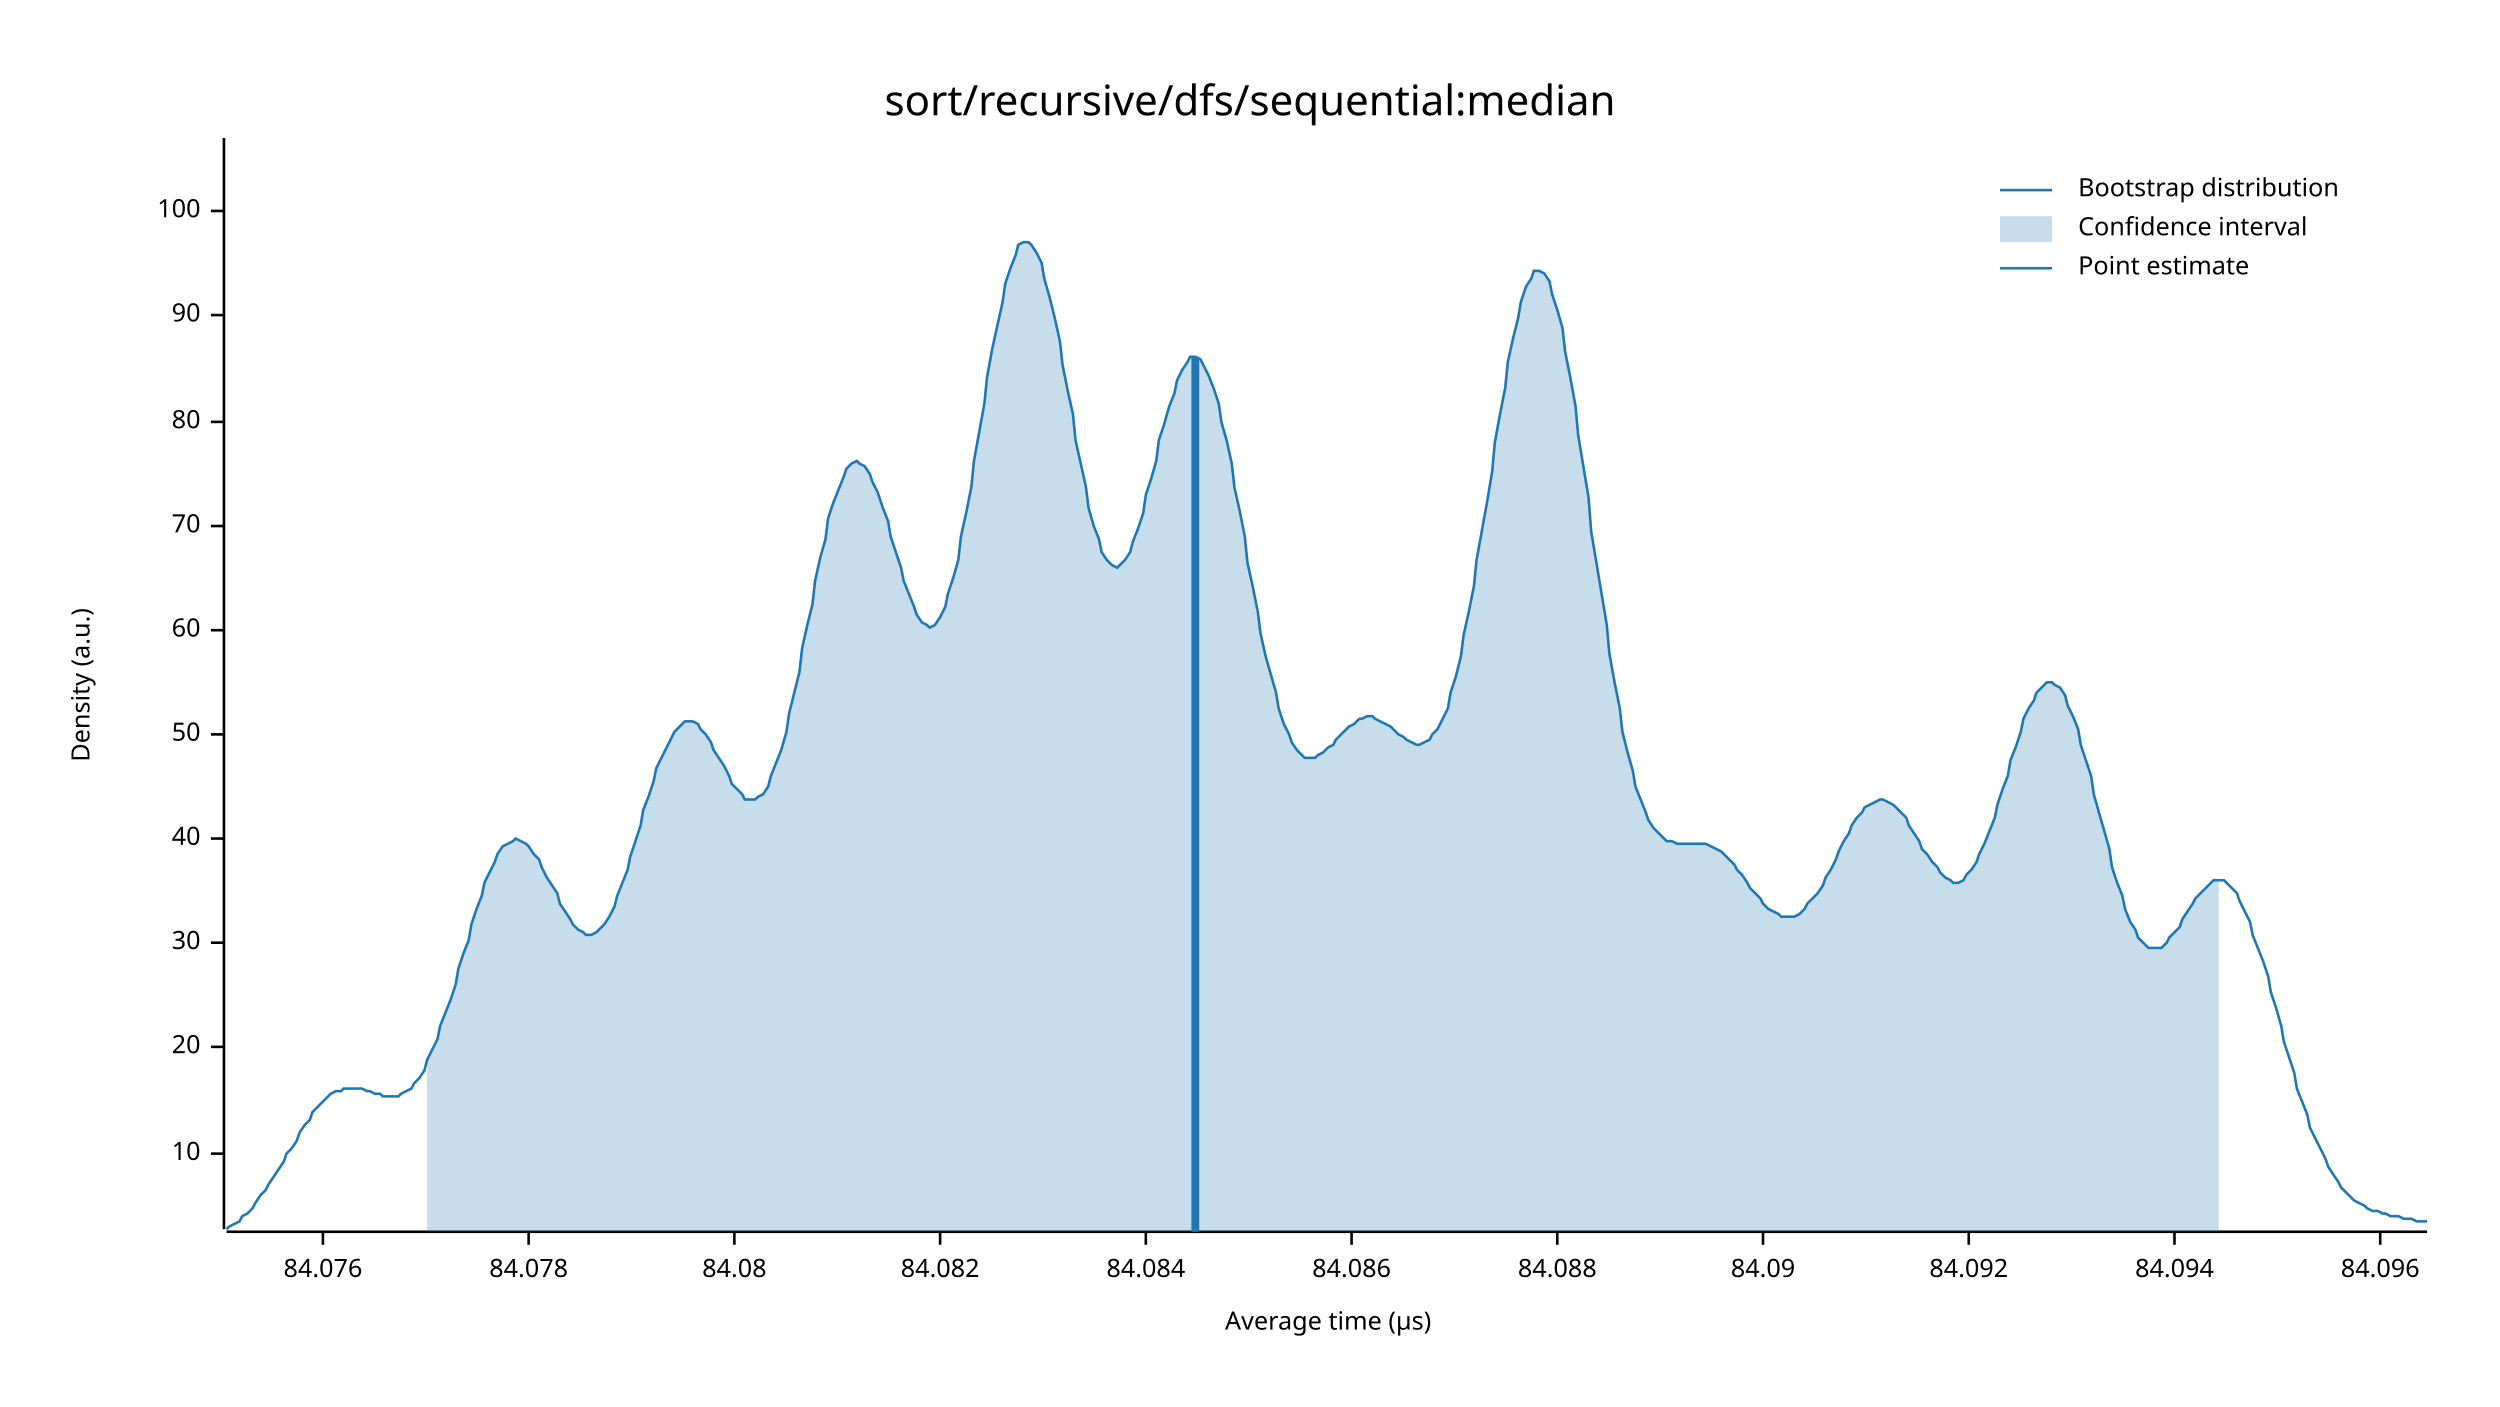
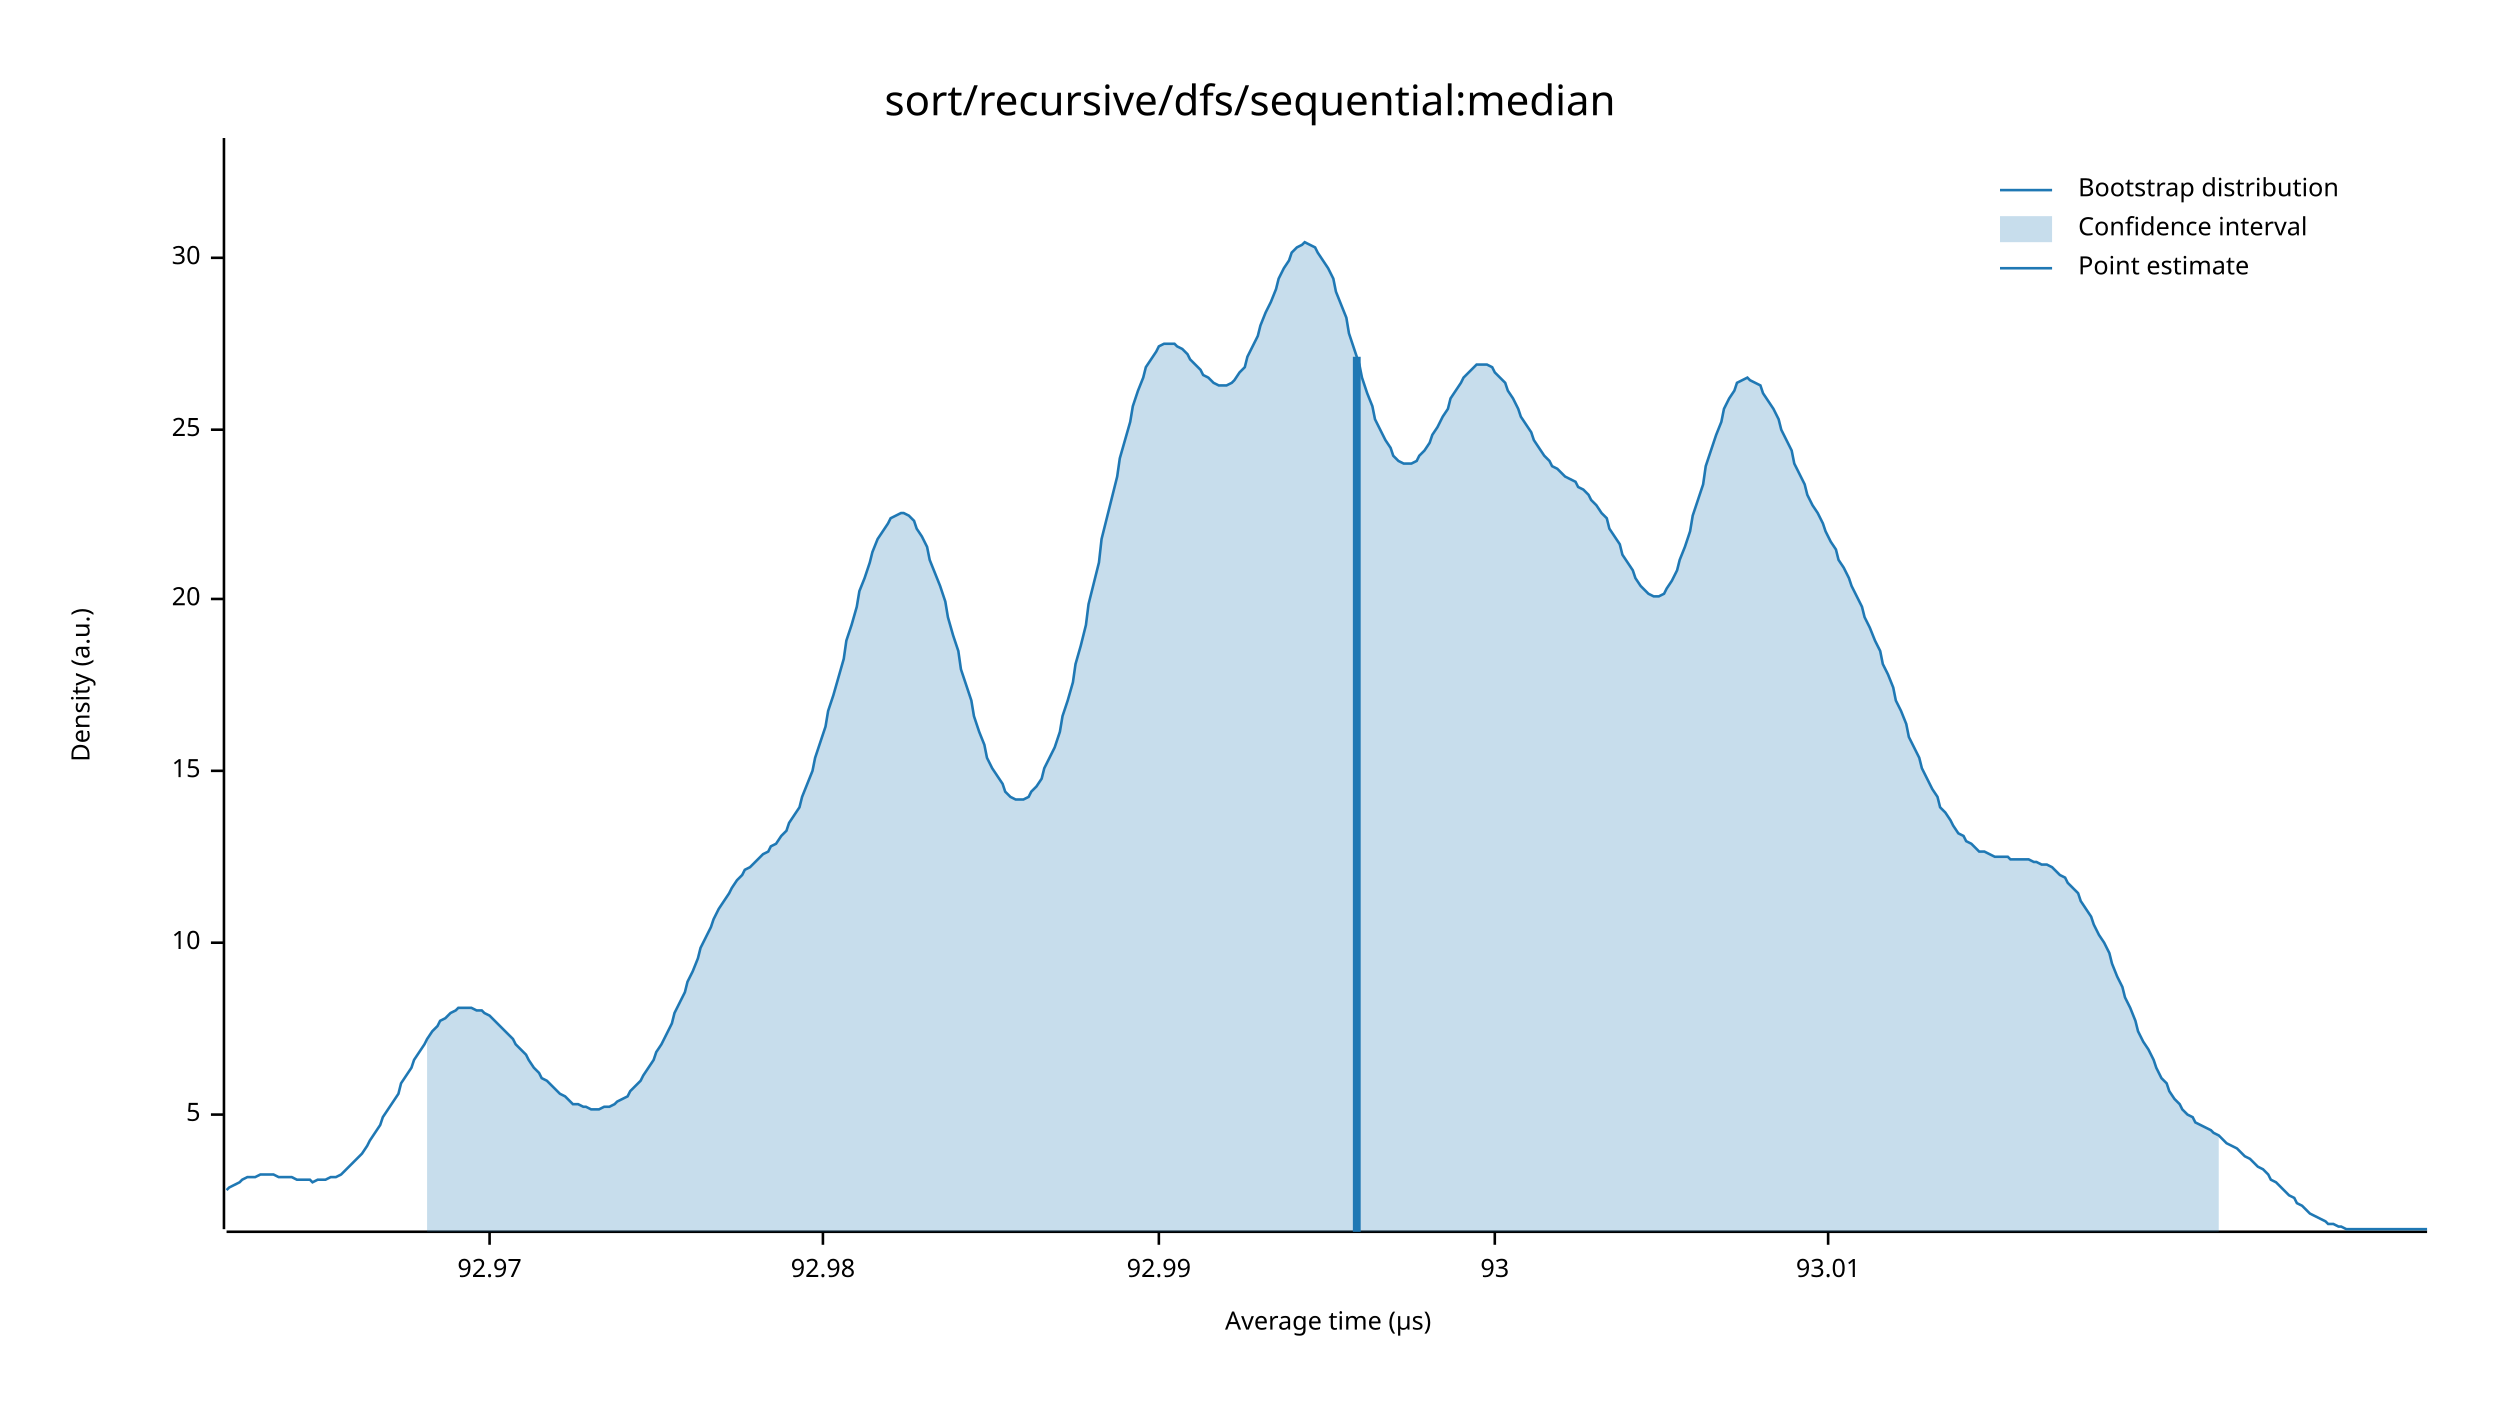
<svg xmlns="http://www.w3.org/2000/svg" width="960" height="540" viewBox="0 0 960 540">
  <text x="480" y="32" dy="0.76em" text-anchor="middle" font-family="sans-serif" font-size="16.129" opacity="1" fill="#000000">
sort/recursive/dfs/sequential:median
</text>
  <text x="27" y="263" dy="0.76em" text-anchor="middle" font-family="sans-serif" font-size="9.677" opacity="1" fill="#000000" transform="rotate(270, 27, 263)">
Density (a.u.)
</text>
  <text x="510" y="513" dy="-0.5ex" text-anchor="middle" font-family="sans-serif" font-size="9.677" opacity="1" fill="#000000">
Average time (µs)
</text>
  <polyline fill="none" opacity="1" stroke="#000000" stroke-width="1" points="86,53 86,472 " />
-   <text x="77" y="443" dy="0.5ex" text-anchor="end" font-family="sans-serif" font-size="9.677" opacity="1" fill="#000000">
+   <text x="77" y="428" dy="0.5ex" text-anchor="end" font-family="sans-serif" font-size="9.677" opacity="1" fill="#000000">
+ 5
+ </text>
+   <polyline fill="none" opacity="1" stroke="#000000" stroke-width="1" points="81,428 86,428 " />
+   <text x="77" y="362" dy="0.5ex" text-anchor="end" font-family="sans-serif" font-size="9.677" opacity="1" fill="#000000">
10
</text>
-   <polyline fill="none" opacity="1" stroke="#000000" stroke-width="1" points="81,443 86,443 " />
-   <text x="77" y="402" dy="0.5ex" text-anchor="end" font-family="sans-serif" font-size="9.677" opacity="1" fill="#000000">
+   <polyline fill="none" opacity="1" stroke="#000000" stroke-width="1" points="81,362 86,362 " />
+   <text x="77" y="296" dy="0.5ex" text-anchor="end" font-family="sans-serif" font-size="9.677" opacity="1" fill="#000000">
+ 15
+ </text>
+   <polyline fill="none" opacity="1" stroke="#000000" stroke-width="1" points="81,296 86,296 " />
+   <text x="77" y="230" dy="0.5ex" text-anchor="end" font-family="sans-serif" font-size="9.677" opacity="1" fill="#000000">
20
</text>
-   <polyline fill="none" opacity="1" stroke="#000000" stroke-width="1" points="81,402 86,402 " />
-   <text x="77" y="362" dy="0.5ex" text-anchor="end" font-family="sans-serif" font-size="9.677" opacity="1" fill="#000000">
+   <polyline fill="none" opacity="1" stroke="#000000" stroke-width="1" points="81,230 86,230 " />
+   <text x="77" y="165" dy="0.5ex" text-anchor="end" font-family="sans-serif" font-size="9.677" opacity="1" fill="#000000">
+ 25
+ </text>
+   <polyline fill="none" opacity="1" stroke="#000000" stroke-width="1" points="81,165 86,165 " />
+   <text x="77" y="99" dy="0.5ex" text-anchor="end" font-family="sans-serif" font-size="9.677" opacity="1" fill="#000000">
30
</text>
-   <polyline fill="none" opacity="1" stroke="#000000" stroke-width="1" points="81,362 86,362 " />
-   <text x="77" y="322" dy="0.5ex" text-anchor="end" font-family="sans-serif" font-size="9.677" opacity="1" fill="#000000">
- 40
+   <polyline fill="none" opacity="1" stroke="#000000" stroke-width="1" points="81,99 86,99 " />
+   <polyline fill="none" opacity="1" stroke="#000000" stroke-width="1" points="87,473 932,473 " />
+   <text x="188" y="483" dy="0.76em" text-anchor="middle" font-family="sans-serif" font-size="9.677" opacity="1" fill="#000000">
+ 92.97
</text>
-   <polyline fill="none" opacity="1" stroke="#000000" stroke-width="1" points="81,322 86,322 " />
-   <text x="77" y="282" dy="0.5ex" text-anchor="end" font-family="sans-serif" font-size="9.677" opacity="1" fill="#000000">
- 50
+   <polyline fill="none" opacity="1" stroke="#000000" stroke-width="1" points="188,473 188,478 " />
+   <text x="316" y="483" dy="0.76em" text-anchor="middle" font-family="sans-serif" font-size="9.677" opacity="1" fill="#000000">
+ 92.98
</text>
-   <polyline fill="none" opacity="1" stroke="#000000" stroke-width="1" points="81,282 86,282 " />
-   <text x="77" y="242" dy="0.5ex" text-anchor="end" font-family="sans-serif" font-size="9.677" opacity="1" fill="#000000">
- 60
+   <polyline fill="none" opacity="1" stroke="#000000" stroke-width="1" points="316,473 316,478 " />
+   <text x="445" y="483" dy="0.76em" text-anchor="middle" font-family="sans-serif" font-size="9.677" opacity="1" fill="#000000">
+ 92.99
</text>
-   <polyline fill="none" opacity="1" stroke="#000000" stroke-width="1" points="81,242 86,242 " />
-   <text x="77" y="202" dy="0.5ex" text-anchor="end" font-family="sans-serif" font-size="9.677" opacity="1" fill="#000000">
- 70
+   <polyline fill="none" opacity="1" stroke="#000000" stroke-width="1" points="445,473 445,478 " />
+   <text x="574" y="483" dy="0.76em" text-anchor="middle" font-family="sans-serif" font-size="9.677" opacity="1" fill="#000000">
+ 93
</text>
-   <polyline fill="none" opacity="1" stroke="#000000" stroke-width="1" points="81,202 86,202 " />
-   <text x="77" y="162" dy="0.5ex" text-anchor="end" font-family="sans-serif" font-size="9.677" opacity="1" fill="#000000">
- 80
+   <polyline fill="none" opacity="1" stroke="#000000" stroke-width="1" points="574,473 574,478 " />
+   <text x="702" y="483" dy="0.76em" text-anchor="middle" font-family="sans-serif" font-size="9.677" opacity="1" fill="#000000">
+ 93.01
</text>
-   <polyline fill="none" opacity="1" stroke="#000000" stroke-width="1" points="81,162 86,162 " />
-   <text x="77" y="121" dy="0.5ex" text-anchor="end" font-family="sans-serif" font-size="9.677" opacity="1" fill="#000000">
- 90
- </text>
-   <polyline fill="none" opacity="1" stroke="#000000" stroke-width="1" points="81,121 86,121 " />
-   <text x="77" y="81" dy="0.5ex" text-anchor="end" font-family="sans-serif" font-size="9.677" opacity="1" fill="#000000">
- 100
- </text>
-   <polyline fill="none" opacity="1" stroke="#000000" stroke-width="1" points="81,81 86,81 " />
-   <polyline fill="none" opacity="1" stroke="#000000" stroke-width="1" points="87,473 932,473 " />
-   <text x="124" y="483" dy="0.76em" text-anchor="middle" font-family="sans-serif" font-size="9.677" opacity="1" fill="#000000">
- 84.076
- </text>
-   <polyline fill="none" opacity="1" stroke="#000000" stroke-width="1" points="124,473 124,478 " />
-   <text x="203" y="483" dy="0.76em" text-anchor="middle" font-family="sans-serif" font-size="9.677" opacity="1" fill="#000000">
- 84.078
- </text>
-   <polyline fill="none" opacity="1" stroke="#000000" stroke-width="1" points="203,473 203,478 " />
-   <text x="282" y="483" dy="0.76em" text-anchor="middle" font-family="sans-serif" font-size="9.677" opacity="1" fill="#000000">
- 84.08
- </text>
-   <polyline fill="none" opacity="1" stroke="#000000" stroke-width="1" points="282,473 282,478 " />
-   <text x="361" y="483" dy="0.76em" text-anchor="middle" font-family="sans-serif" font-size="9.677" opacity="1" fill="#000000">
- 84.082
- </text>
-   <polyline fill="none" opacity="1" stroke="#000000" stroke-width="1" points="361,473 361,478 " />
-   <text x="440" y="483" dy="0.76em" text-anchor="middle" font-family="sans-serif" font-size="9.677" opacity="1" fill="#000000">
- 84.084
- </text>
-   <polyline fill="none" opacity="1" stroke="#000000" stroke-width="1" points="440,473 440,478 " />
-   <text x="519" y="483" dy="0.76em" text-anchor="middle" font-family="sans-serif" font-size="9.677" opacity="1" fill="#000000">
- 84.086
- </text>
-   <polyline fill="none" opacity="1" stroke="#000000" stroke-width="1" points="519,473 519,478 " />
-   <text x="598" y="483" dy="0.76em" text-anchor="middle" font-family="sans-serif" font-size="9.677" opacity="1" fill="#000000">
- 84.088
- </text>
-   <polyline fill="none" opacity="1" stroke="#000000" stroke-width="1" points="598,473 598,478 " />
-   <text x="677" y="483" dy="0.76em" text-anchor="middle" font-family="sans-serif" font-size="9.677" opacity="1" fill="#000000">
- 84.09
- </text>
-   <polyline fill="none" opacity="1" stroke="#000000" stroke-width="1" points="677,473 677,478 " />
-   <text x="756" y="483" dy="0.76em" text-anchor="middle" font-family="sans-serif" font-size="9.677" opacity="1" fill="#000000">
- 84.092
- </text>
-   <polyline fill="none" opacity="1" stroke="#000000" stroke-width="1" points="756,473 756,478 " />
-   <text x="835" y="483" dy="0.76em" text-anchor="middle" font-family="sans-serif" font-size="9.677" opacity="1" fill="#000000">
- 84.094
- </text>
-   <polyline fill="none" opacity="1" stroke="#000000" stroke-width="1" points="835,473 835,478 " />
-   <text x="914" y="483" dy="0.76em" text-anchor="middle" font-family="sans-serif" font-size="9.677" opacity="1" fill="#000000">
- 84.096
- </text>
-   <polyline fill="none" opacity="1" stroke="#000000" stroke-width="1" points="914,473 914,478 " />
-   <polyline fill="none" opacity="1" stroke="#1F78B4" stroke-width="1" points="87,472 88,471 90,470 92,469 93,467 95,466 97,464 98,462 100,459 102,457 103,455 105,452 107,449 109,446 110,443 112,441 114,438 115,435 117,432 119,430 120,427 122,425 124,423 125,422 127,420 129,419 131,419 132,418 134,418 136,418 137,418 139,418 141,419 142,419 144,420 146,420 147,421 149,421 151,421 153,421 154,420 156,419 158,418 159,416 161,414 163,411 164,407 166,403 168,399 169,394 171,389 173,384 175,378 176,372 178,366 180,361 181,355 183,349 185,344 186,339 188,335 190,331 191,328 193,325 195,324 197,323 198,322 200,323 202,324 203,325 205,328 207,330 208,333 210,337 212,340 214,343 215,347 217,350 219,353 220,355 222,357 224,358 225,359 227,359 229,358 230,357 232,355 234,352 236,348 237,344 239,339 241,334 242,329 244,323 246,317 247,311 249,306 251,300 252,295 254,291 256,287 258,283 259,281 261,279 263,277 264,277 266,277 268,278 269,280 271,282 273,285 274,288 276,291 278,294 280,298 281,301 283,303 285,305 286,307 288,307 290,307 291,306 293,305 295,302 296,298 298,293 300,288 302,281 303,274 305,266 307,258 308,249 310,240 312,232 313,223 315,214 317,207 318,199 320,193 322,188 324,183 325,180 327,178 329,177 330,178 332,179 334,182 335,185 337,189 339,195 341,200 342,206 344,212 346,218 347,223 349,228 351,233 352,236 354,239 356,240 357,241 359,240 361,237 363,233 364,228 366,222 368,215 369,206 371,197 373,187 374,177 376,166 378,155 379,145 381,134 383,125 385,116 386,109 388,103 390,98 391,94 393,93 395,93 396,94 398,97 400,101 401,107 403,114 405,122 407,131 408,140 410,150 412,159 413,169 415,178 417,187 418,195 420,202 422,207 423,212 425,215 427,217 429,218 430,217 432,215 434,212 435,208 437,203 439,197 440,190 442,184 444,177 445,169 447,163 449,156 451,151 452,146 454,142 456,139 457,137 459,137 461,138 462,140 464,144 466,149 468,155 469,162 471,169 473,178 474,187 476,196 478,206 479,216 481,225 483,235 484,243 486,252 488,259 490,266 491,272 493,278 495,282 496,285 498,288 500,290 501,291 503,291 505,291 506,290 508,289 510,287 512,286 513,284 515,282 517,280 518,279 520,278 522,276 523,276 525,275 527,275 528,276 530,277 532,278 534,279 535,280 537,282 539,283 540,284 542,285 544,286 545,286 547,285 549,284 550,282 552,280 554,276 556,272 557,266 559,260 561,252 562,244 564,235 566,225 567,215 569,204 571,193 573,181 574,170 576,159 578,149 579,139 581,130 583,122 584,116 586,110 588,107 589,104 591,104 593,105 595,108 596,113 598,119 600,126 601,135 603,145 605,156 606,167 608,179 610,191 611,204 613,216 615,228 617,240 618,251 620,262 622,272 623,281 625,289 627,296 628,302 630,307 632,312 633,315 635,318 637,320 639,322 640,323 642,323 644,324 645,324 647,324 649,324 650,324 652,324 654,324 655,324 657,325 659,326 661,327 662,328 664,330 666,332 667,334 669,336 671,339 672,341 674,343 676,345 677,347 679,349 681,350 683,351 684,352 686,352 688,352 689,352 691,351 693,349 694,347 696,345 698,343 700,340 701,337 703,334 705,330 706,327 708,323 710,320 711,317 713,314 715,312 716,310 718,309 720,308 722,307 723,307 725,308 727,309 728,310 730,312 732,314 733,317 735,320 737,323 738,326 740,328 742,331 744,333 745,335 747,337 749,338 750,339 752,339 754,338 755,336 757,334 759,331 760,328 762,324 764,319 766,314 767,309 769,303 771,298 772,292 774,287 776,281 777,276 779,272 781,269 782,266 784,264 786,262 788,262 789,263 791,264 793,267 794,271 796,275 798,280 799,286 801,292 803,298 804,305 806,312 808,319 810,326 811,333 813,339 815,344 816,349 818,354 820,357 821,360 823,362 825,364 827,364 828,364 830,364 832,362 833,360 835,358 837,356 838,353 840,350 842,347 843,345 845,343 847,341 849,339 850,338 852,338 854,338 855,339 857,341 859,343 860,346 862,350 864,354 865,359 867,364 869,369 871,375 872,381 874,387 876,394 877,400 879,406 881,412 882,418 884,423 886,428 887,433 889,437 891,441 893,445 894,448 896,451 898,454 899,456 901,458 903,460 904,461 906,462 908,463 909,464 911,465 913,465 915,466 916,466 918,467 920,467 921,467 923,468 925,468 926,468 928,469 930,469 932,469 " />
-   <polygon opacity="0.25" fill="#1F78B4" points="164,407 166,403 168,399 169,394 171,389 173,384 175,378 176,372 178,366 180,361 181,355 183,349 185,344 186,339 188,335 190,331 191,328 193,325 195,324 197,323 198,322 200,323 202,324 203,325 205,328 207,330 208,333 210,337 212,340 214,343 215,347 217,350 219,353 220,355 222,357 224,358 225,359 227,359 229,358 230,357 232,355 234,352 236,348 237,344 239,339 241,334 242,329 244,323 246,317 247,311 249,306 251,300 252,295 254,291 256,287 258,283 259,281 261,279 263,277 264,277 266,277 268,278 269,280 271,282 273,285 274,288 276,291 278,294 280,298 281,301 283,303 285,305 286,307 288,307 290,307 291,306 293,305 295,302 296,298 298,293 300,288 302,281 303,274 305,266 307,258 308,249 310,240 312,232 313,223 315,214 317,207 318,199 320,193 322,188 324,183 325,180 327,178 329,177 330,178 332,179 334,182 335,185 337,189 339,195 341,200 342,206 344,212 346,218 347,223 349,228 351,233 352,236 354,239 356,240 357,241 359,240 361,237 363,233 364,228 366,222 368,215 369,206 371,197 373,187 374,177 376,166 378,155 379,145 381,134 383,125 385,116 386,109 388,103 390,98 391,94 393,93 395,93 396,94 398,97 400,101 401,107 403,114 405,122 407,131 408,140 410,150 412,159 413,169 415,178 417,187 418,195 420,202 422,207 423,212 425,215 427,217 429,218 430,217 432,215 434,212 435,208 437,203 439,197 440,190 442,184 444,177 445,169 447,163 449,156 451,151 452,146 454,142 456,139 457,137 459,137 461,138 462,140 464,144 466,149 468,155 469,162 471,169 473,178 474,187 476,196 478,206 479,216 481,225 483,235 484,243 486,252 488,259 490,266 491,272 493,278 495,282 496,285 498,288 500,290 501,291 503,291 505,291 506,290 508,289 510,287 512,286 513,284 515,282 517,280 518,279 520,278 522,276 523,276 525,275 527,275 528,276 530,277 532,278 534,279 535,280 537,282 539,283 540,284 542,285 544,286 545,286 547,285 549,284 550,282 552,280 554,276 556,272 557,266 559,260 561,252 562,244 564,235 566,225 567,215 569,204 571,193 573,181 574,170 576,159 578,149 579,139 581,130 583,122 584,116 586,110 588,107 589,104 591,104 593,105 595,108 596,113 598,119 600,126 601,135 603,145 605,156 606,167 608,179 610,191 611,204 613,216 615,228 617,240 618,251 620,262 622,272 623,281 625,289 627,296 628,302 630,307 632,312 633,315 635,318 637,320 639,322 640,323 642,323 644,324 645,324 647,324 649,324 650,324 652,324 654,324 655,324 657,325 659,326 661,327 662,328 664,330 666,332 667,334 669,336 671,339 672,341 674,343 676,345 677,347 679,349 681,350 683,351 684,352 686,352 688,352 689,352 691,351 693,349 694,347 696,345 698,343 700,340 701,337 703,334 705,330 706,327 708,323 710,320 711,317 713,314 715,312 716,310 718,309 720,308 722,307 723,307 725,308 727,309 728,310 730,312 732,314 733,317 735,320 737,323 738,326 740,328 742,331 744,333 745,335 747,337 749,338 750,339 752,339 754,338 755,336 757,334 759,331 760,328 762,324 764,319 766,314 767,309 769,303 771,298 772,292 774,287 776,281 777,276 779,272 781,269 782,266 784,264 786,262 788,262 789,263 791,264 793,267 794,271 796,275 798,280 799,286 801,292 803,298 804,305 806,312 808,319 810,326 811,333 813,339 815,344 816,349 818,354 820,357 821,360 823,362 825,364 827,364 828,364 830,364 832,362 833,360 835,358 837,356 838,353 840,350 842,347 843,345 845,343 847,341 849,339 850,338 852,338 852,473 164,473 " />
-   <polyline fill="none" opacity="1" stroke="#1F78B4" stroke-width="3" points="459,473 459,137 " />
+   <polyline fill="none" opacity="1" stroke="#000000" stroke-width="1" points="702,473 702,478 " />
+   <polyline fill="none" opacity="1" stroke="#1F78B4" stroke-width="1" points="87,457 88,456 90,455 92,454 93,453 95,452 97,452 98,452 100,451 102,451 103,451 105,451 107,452 109,452 110,452 112,452 114,453 115,453 117,453 119,453 120,454 122,453 124,453 125,453 127,452 129,452 131,451 132,450 134,448 136,446 137,445 139,443 141,440 142,438 144,435 146,432 147,429 149,426 151,423 153,420 154,416 156,413 158,410 159,407 161,404 163,401 164,399 166,396 168,394 169,392 171,391 173,389 175,388 176,387 178,387 180,387 181,387 183,388 185,388 186,389 188,390 190,392 191,393 193,395 195,397 197,399 198,401 200,403 202,405 203,407 205,410 207,412 208,414 210,415 212,417 214,419 215,420 217,421 219,423 220,424 222,424 224,425 225,425 227,426 229,426 230,426 232,425 234,425 236,424 237,423 239,422 241,421 242,419 244,417 246,415 247,413 249,410 251,407 252,404 254,401 256,397 258,393 259,389 261,385 263,381 264,377 266,373 268,368 269,364 271,360 273,356 274,353 276,349 278,346 280,343 281,341 283,338 285,336 286,334 288,333 290,331 291,330 293,328 295,327 296,325 298,324 300,321 302,319 303,316 305,313 307,310 308,306 310,301 312,296 313,291 315,285 317,279 318,273 320,267 322,260 324,253 325,246 327,240 329,233 330,227 332,222 334,216 335,212 337,207 339,204 341,201 342,199 344,198 346,197 347,197 349,198 351,200 352,203 354,206 356,210 357,215 359,220 361,225 363,231 364,237 366,244 368,250 369,257 371,263 373,269 374,275 376,281 378,286 379,291 381,295 383,298 385,301 386,304 388,306 390,307 391,307 393,307 395,306 396,304 398,302 400,299 401,295 403,291 405,287 407,281 408,275 410,269 412,262 413,255 415,248 417,240 418,232 420,224 422,216 423,207 425,199 427,191 429,183 430,176 432,169 434,162 435,156 437,150 439,145 440,141 442,138 444,135 445,133 447,132 449,132 451,132 452,133 454,134 456,136 457,138 459,140 461,142 462,144 464,145 466,147 468,148 469,148 471,148 473,147 474,146 476,143 478,141 479,137 481,133 483,129 484,125 486,120 488,116 490,111 491,107 493,103 495,100 496,97 498,95 500,94 501,93 503,94 505,95 506,97 508,100 510,103 512,107 513,112 515,117 517,122 518,128 520,134 522,140 523,145 525,151 527,156 528,161 530,165 532,169 534,172 535,175 537,177 539,178 540,178 542,178 544,177 545,175 547,173 549,170 550,167 552,164 554,160 556,157 557,153 559,150 561,147 562,145 564,143 566,141 567,140 569,140 571,140 573,141 574,143 576,145 578,147 579,150 581,153 583,157 584,160 586,163 588,166 589,169 591,172 593,175 595,177 596,179 598,180 600,182 601,183 603,184 605,185 606,187 608,188 610,190 611,192 613,194 615,197 617,199 618,203 620,206 622,209 623,213 625,216 627,219 628,222 630,225 632,227 633,228 635,229 637,229 639,228 640,226 642,223 644,219 645,215 647,210 649,204 650,198 652,192 654,186 655,179 657,173 659,167 661,162 662,157 664,153 666,150 667,147 669,146 671,145 672,146 674,147 676,148 677,151 679,154 681,157 683,161 684,165 686,169 688,173 689,178 691,182 693,186 694,190 696,194 698,197 700,201 701,204 703,208 705,211 706,215 708,218 710,222 711,225 713,229 715,233 716,237 718,241 720,246 722,250 723,255 725,259 727,264 728,269 730,273 732,278 733,283 735,287 737,291 738,295 740,299 742,303 744,306 745,310 747,312 749,315 750,317 752,320 754,321 755,323 757,324 759,326 760,327 762,327 764,328 766,329 767,329 769,329 771,329 772,330 774,330 776,330 777,330 779,330 781,331 782,331 784,332 786,332 788,333 789,334 791,336 793,337 794,339 796,341 798,343 799,346 801,349 803,352 804,355 806,359 808,362 810,366 811,370 813,375 815,379 816,383 818,387 820,392 821,396 823,400 825,403 827,407 828,410 830,414 832,416 833,419 835,422 837,424 838,426 840,428 842,429 843,431 845,432 847,433 849,434 850,435 852,436 854,438 855,439 857,440 859,441 860,442 862,444 864,445 865,446 867,448 869,449 871,451 872,453 874,454 876,456 877,457 879,459 881,460 882,462 884,463 886,465 887,466 889,467 891,468 893,469 894,470 896,470 898,471 899,471 901,472 903,472 904,472 906,472 908,472 909,472 911,472 913,472 915,472 916,472 918,472 920,472 921,472 923,472 925,472 926,472 928,472 930,472 932,472 " />
+   <polygon opacity="0.25" fill="#1F78B4" points="164,399 166,396 168,394 169,392 171,391 173,389 175,388 176,387 178,387 180,387 181,387 183,388 185,388 186,389 188,390 190,392 191,393 193,395 195,397 197,399 198,401 200,403 202,405 203,407 205,410 207,412 208,414 210,415 212,417 214,419 215,420 217,421 219,423 220,424 222,424 224,425 225,425 227,426 229,426 230,426 232,425 234,425 236,424 237,423 239,422 241,421 242,419 244,417 246,415 247,413 249,410 251,407 252,404 254,401 256,397 258,393 259,389 261,385 263,381 264,377 266,373 268,368 269,364 271,360 273,356 274,353 276,349 278,346 280,343 281,341 283,338 285,336 286,334 288,333 290,331 291,330 293,328 295,327 296,325 298,324 300,321 302,319 303,316 305,313 307,310 308,306 310,301 312,296 313,291 315,285 317,279 318,273 320,267 322,260 324,253 325,246 327,240 329,233 330,227 332,222 334,216 335,212 337,207 339,204 341,201 342,199 344,198 346,197 347,197 349,198 351,200 352,203 354,206 356,210 357,215 359,220 361,225 363,231 364,237 366,244 368,250 369,257 371,263 373,269 374,275 376,281 378,286 379,291 381,295 383,298 385,301 386,304 388,306 390,307 391,307 393,307 395,306 396,304 398,302 400,299 401,295 403,291 405,287 407,281 408,275 410,269 412,262 413,255 415,248 417,240 418,232 420,224 422,216 423,207 425,199 427,191 429,183 430,176 432,169 434,162 435,156 437,150 439,145 440,141 442,138 444,135 445,133 447,132 449,132 451,132 452,133 454,134 456,136 457,138 459,140 461,142 462,144 464,145 466,147 468,148 469,148 471,148 473,147 474,146 476,143 478,141 479,137 481,133 483,129 484,125 486,120 488,116 490,111 491,107 493,103 495,100 496,97 498,95 500,94 501,93 503,94 505,95 506,97 508,100 510,103 512,107 513,112 515,117 517,122 518,128 520,134 522,140 523,145 525,151 527,156 528,161 530,165 532,169 534,172 535,175 537,177 539,178 540,178 542,178 544,177 545,175 547,173 549,170 550,167 552,164 554,160 556,157 557,153 559,150 561,147 562,145 564,143 566,141 567,140 569,140 571,140 573,141 574,143 576,145 578,147 579,150 581,153 583,157 584,160 586,163 588,166 589,169 591,172 593,175 595,177 596,179 598,180 600,182 601,183 603,184 605,185 606,187 608,188 610,190 611,192 613,194 615,197 617,199 618,203 620,206 622,209 623,213 625,216 627,219 628,222 630,225 632,227 633,228 635,229 637,229 639,228 640,226 642,223 644,219 645,215 647,210 649,204 650,198 652,192 654,186 655,179 657,173 659,167 661,162 662,157 664,153 666,150 667,147 669,146 671,145 672,146 674,147 676,148 677,151 679,154 681,157 683,161 684,165 686,169 688,173 689,178 691,182 693,186 694,190 696,194 698,197 700,201 701,204 703,208 705,211 706,215 708,218 710,222 711,225 713,229 715,233 716,237 718,241 720,246 722,250 723,255 725,259 727,264 728,269 730,273 732,278 733,283 735,287 737,291 738,295 740,299 742,303 744,306 745,310 747,312 749,315 750,317 752,320 754,321 755,323 757,324 759,326 760,327 762,327 764,328 766,329 767,329 769,329 771,329 772,330 774,330 776,330 777,330 779,330 781,331 782,331 784,332 786,332 788,333 789,334 791,336 793,337 794,339 796,341 798,343 799,346 801,349 803,352 804,355 806,359 808,362 810,366 811,370 813,375 815,379 816,383 818,387 820,392 821,396 823,400 825,403 827,407 828,410 830,414 832,416 833,419 835,422 837,424 838,426 840,428 842,429 843,431 845,432 847,433 849,434 850,435 852,436 852,473 164,473 " />
+   <polyline fill="none" opacity="1" stroke="#1F78B4" stroke-width="3" points="521,473 521,137 " />
  <text x="798" y="68" dy="0.76em" text-anchor="start" font-family="sans-serif" font-size="9.677" opacity="1" fill="#000000">
Bootstrap distribution
</text>
  <text x="798" y="83" dy="0.76em" text-anchor="start" font-family="sans-serif" font-size="9.677" opacity="1" fill="#000000">
Confidence interval
</text>
  <text x="798" y="98" dy="0.76em" text-anchor="start" font-family="sans-serif" font-size="9.677" opacity="1" fill="#000000">
Point estimate
</text>
  <polyline fill="none" opacity="1" stroke="#1F78B4" stroke-width="1" points="768,73 788,73 " />
  <rect x="768" y="83" width="20" height="10" opacity="0.25" fill="#1F78B4" stroke="none" />
  <polyline fill="none" opacity="1" stroke="#1F78B4" stroke-width="1" points="768,103 788,103 " />
</svg>
